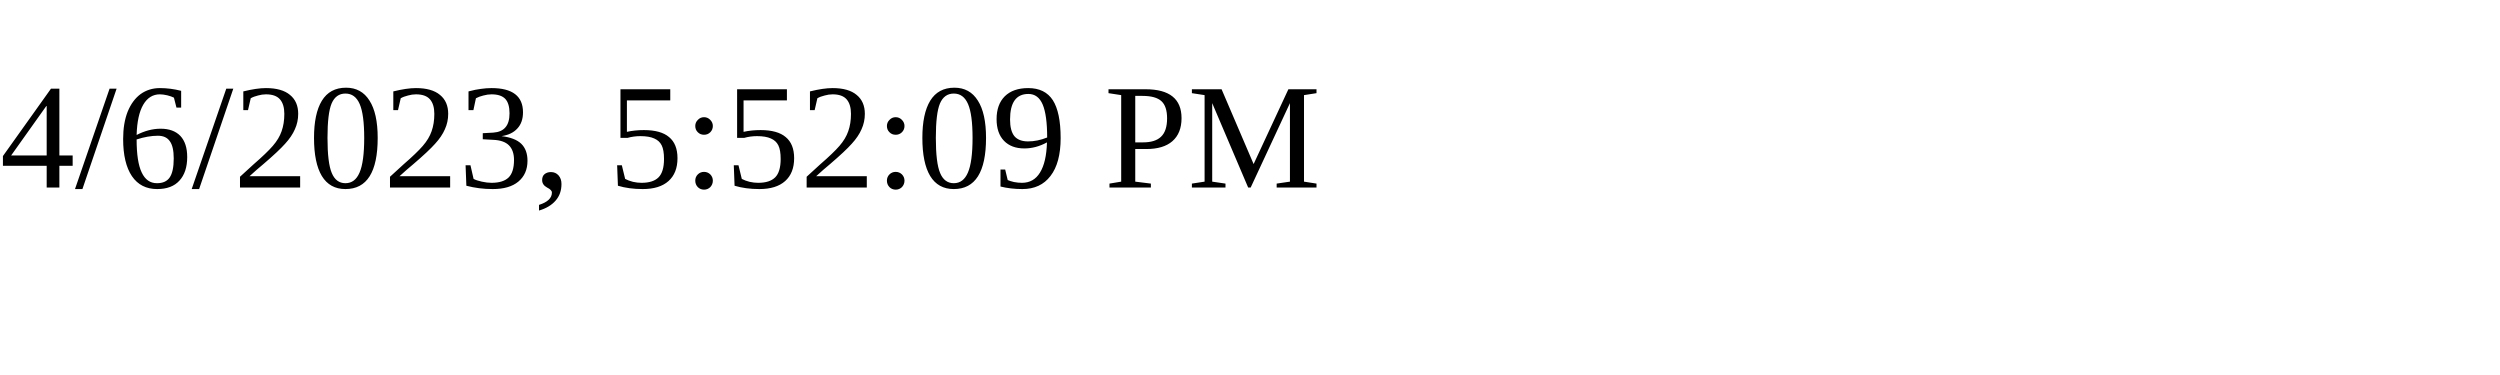
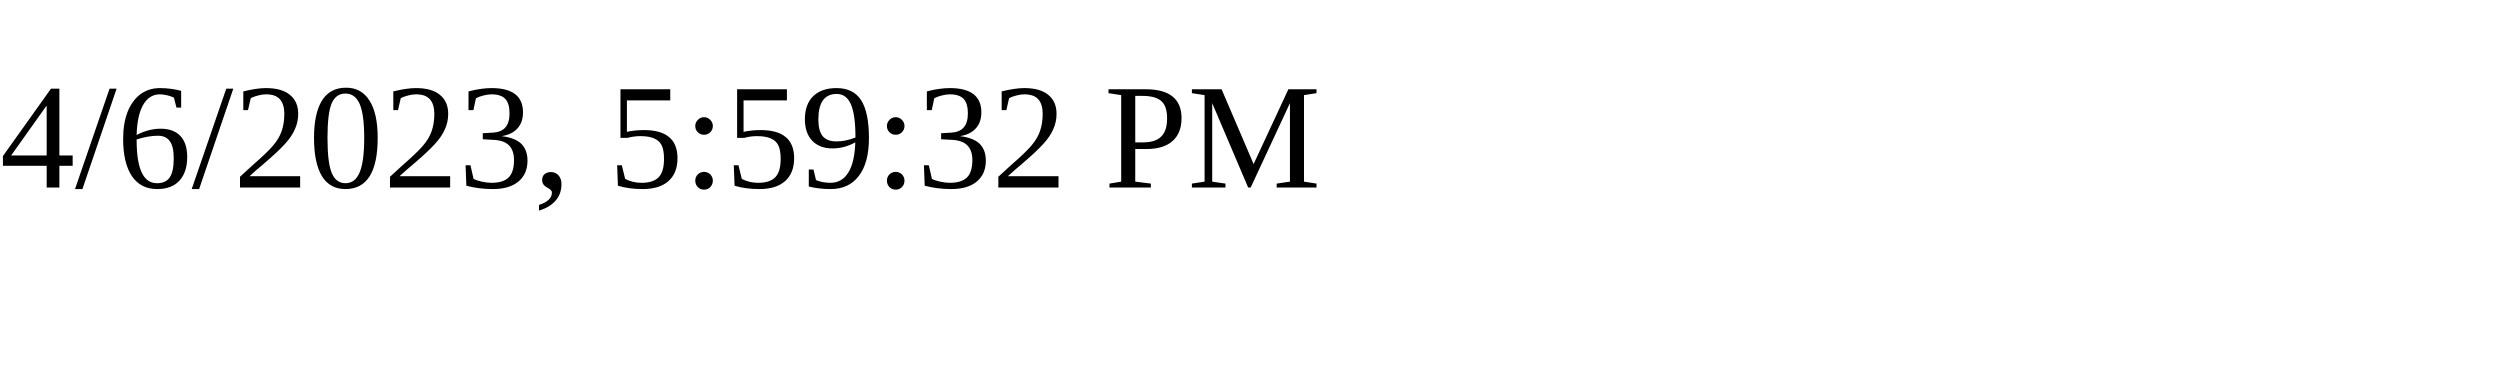
<svg xmlns="http://www.w3.org/2000/svg" height="30" width="200">
-   <text x="0" y="15">4/6/2023, 5:52:09 PM</text>
+   <text x="0" y="15">4/6/2023, 5:59:32 PM</text>
</svg>
